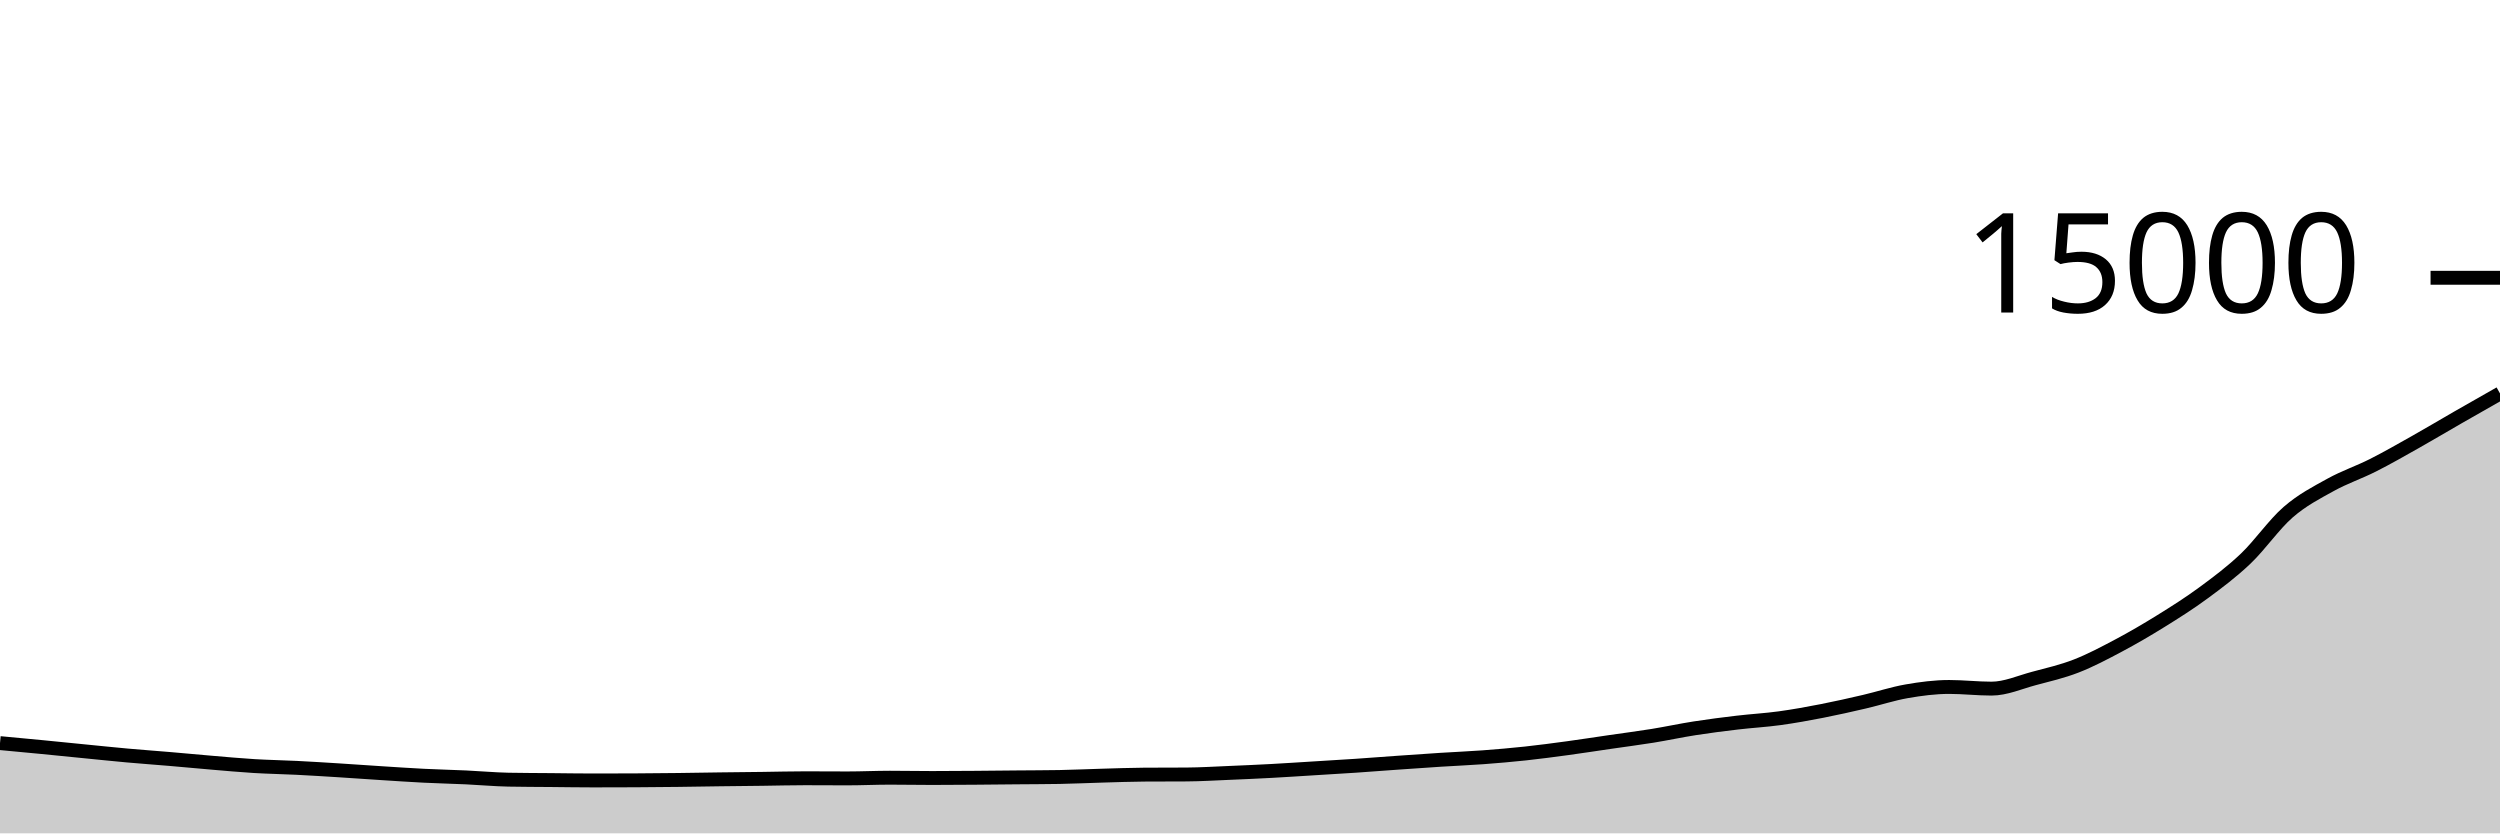
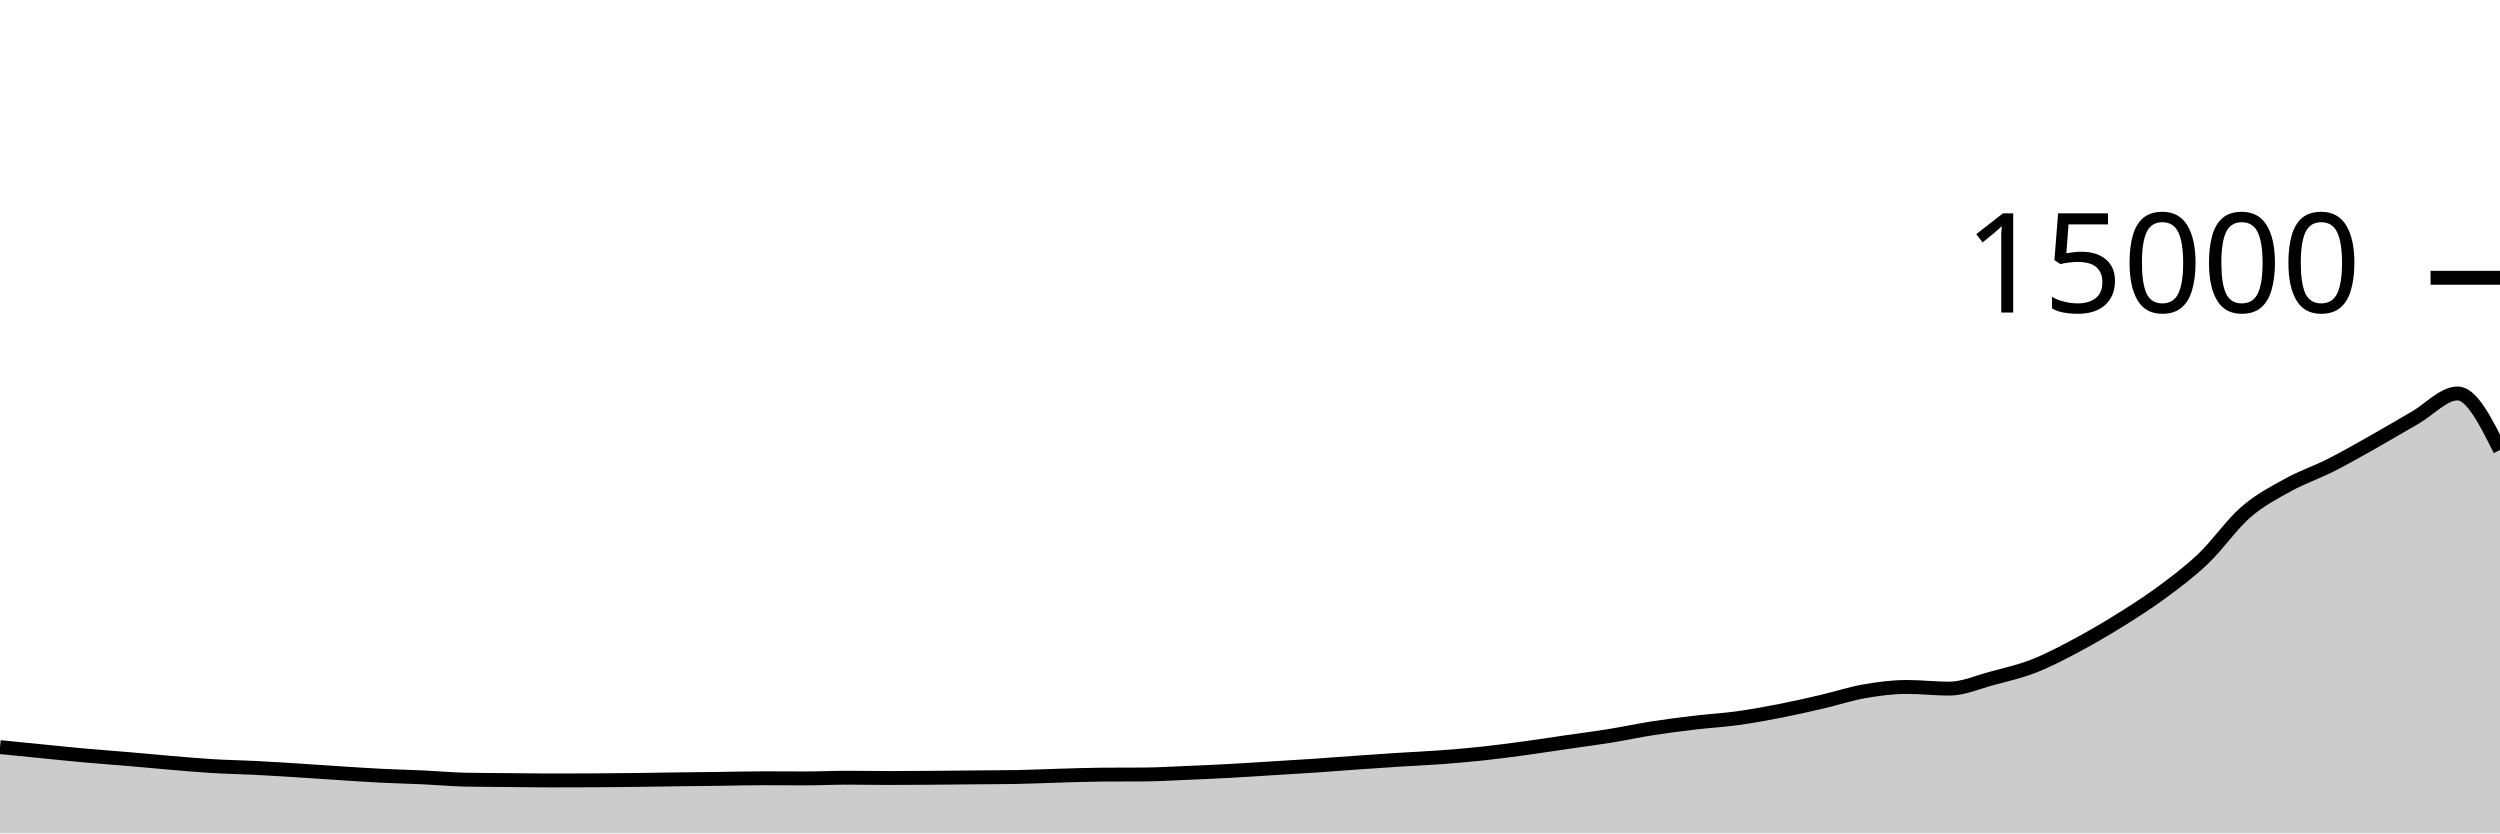
<svg xmlns="http://www.w3.org/2000/svg" viewBox="0 0 180 60">
  <g transform="translate(0,20)">
-     <path class="area" fill="rgba(0, 0, 0, 0.2)" d="M0,33.504C1.017,33.599,2.034,33.693,3.051,33.792C4.068,33.891,5.085,33.996,6.102,34.096C7.119,34.196,8.136,34.303,9.153,34.395C10.169,34.486,11.186,34.559,12.203,34.645C13.22,34.732,14.237,34.829,15.254,34.915C16.271,35,17.288,35.096,18.305,35.157C19.322,35.219,20.339,35.234,21.356,35.285C22.373,35.336,23.39,35.4,24.407,35.464C25.424,35.528,26.441,35.602,27.458,35.667C28.475,35.732,29.492,35.802,30.508,35.853C31.525,35.904,32.542,35.926,33.559,35.973C34.576,36.02,35.593,36.116,36.61,36.136C37.627,36.156,38.644,36.156,39.661,36.165C40.678,36.175,41.695,36.192,42.712,36.192C43.729,36.192,44.746,36.189,45.763,36.184C46.78,36.179,47.797,36.169,48.814,36.157C49.831,36.145,50.847,36.125,51.864,36.112C52.881,36.099,53.898,36.09,54.915,36.077C55.932,36.064,56.949,36.035,57.966,36.035C58.983,36.035,60,36.045,61.017,36.045C62.034,36.045,63.051,35.995,64.068,35.995C65.085,35.995,66.102,36.016,67.119,36.016C68.136,36.016,69.153,36.008,70.169,36C71.186,35.992,72.203,35.98,73.22,35.971C74.237,35.961,75.254,35.962,76.271,35.944C77.288,35.926,78.305,35.876,79.322,35.848C80.339,35.82,81.356,35.78,82.373,35.773C83.39,35.766,84.407,35.77,85.424,35.763C86.441,35.756,87.458,35.693,88.475,35.651C89.492,35.608,90.508,35.564,91.525,35.509C92.542,35.455,93.559,35.385,94.576,35.323C95.593,35.26,96.61,35.202,97.627,35.133C98.644,35.065,99.661,34.984,100.678,34.912C101.695,34.84,102.712,34.769,103.729,34.704C104.746,34.639,105.763,34.598,106.78,34.523C107.797,34.447,108.814,34.36,109.831,34.251C110.847,34.141,111.864,34.005,112.881,33.867C113.898,33.728,114.915,33.569,115.932,33.421C116.949,33.273,117.966,33.143,118.983,32.979C120,32.814,121.017,32.593,122.034,32.435C123.051,32.276,124.068,32.147,125.085,32.027C126.102,31.906,127.119,31.852,128.136,31.712C129.153,31.572,130.169,31.388,131.186,31.189C132.203,30.991,133.22,30.759,134.237,30.523C135.254,30.286,136.271,29.948,137.288,29.771C138.305,29.594,139.322,29.461,140.339,29.461C141.356,29.461,142.373,29.581,143.39,29.581C144.407,29.581,145.424,29.122,146.441,28.851C147.458,28.579,148.475,28.348,149.492,27.952C150.508,27.556,151.525,27.017,152.542,26.477C153.559,25.937,154.576,25.343,155.593,24.712C156.61,24.081,157.627,23.44,158.644,22.691C159.661,21.941,160.678,21.185,161.695,20.216C162.712,19.247,163.729,17.761,164.746,16.877C165.763,15.993,166.78,15.475,167.797,14.912C168.814,14.349,169.831,14.015,170.847,13.501C171.864,12.988,172.881,12.404,173.898,11.832C174.915,11.26,175.932,10.651,176.949,10.067C177.966,9.483,178.983,8.905,180,8.328L180,40C178.983,40,177.966,40,176.949,40C175.932,40,174.915,40,173.898,40C172.881,40,171.864,40,170.847,40C169.831,40,168.814,40,167.797,40C166.78,40,165.763,40,164.746,40C163.729,40,162.712,40,161.695,40C160.678,40,159.661,40,158.644,40C157.627,40,156.61,40,155.593,40C154.576,40,153.559,40,152.542,40C151.525,40,150.508,40,149.492,40C148.475,40,147.458,40,146.441,40C145.424,40,144.407,40,143.39,40C142.373,40,141.356,40,140.339,40C139.322,40,138.305,40,137.288,40C136.271,40,135.254,40,134.237,40C133.22,40,132.203,40,131.186,40C130.169,40,129.153,40,128.136,40C127.119,40,126.102,40,125.085,40C124.068,40,123.051,40,122.034,40C121.017,40,120,40,118.983,40C117.966,40,116.949,40,115.932,40C114.915,40,113.898,40,112.881,40C111.864,40,110.847,40,109.831,40C108.814,40,107.797,40,106.78,40C105.763,40,104.746,40,103.729,40C102.712,40,101.695,40,100.678,40C99.661,40,98.644,40,97.627,40C96.61,40,95.593,40,94.576,40C93.559,40,92.542,40,91.525,40C90.508,40,89.492,40,88.475,40C87.458,40,86.441,40,85.424,40C84.407,40,83.39,40,82.373,40C81.356,40,80.339,40,79.322,40C78.305,40,77.288,40,76.271,40C75.254,40,74.237,40,73.22,40C72.203,40,71.186,40,70.169,40C69.153,40,68.136,40,67.119,40C66.102,40,65.085,40,64.068,40C63.051,40,62.034,40,61.017,40C60,40,58.983,40,57.966,40C56.949,40,55.932,40,54.915,40C53.898,40,52.881,40,51.864,40C50.847,40,49.831,40,48.814,40C47.797,40,46.78,40,45.763,40C44.746,40,43.729,40,42.712,40C41.695,40,40.678,40,39.661,40C38.644,40,37.627,40,36.61,40C35.593,40,34.576,40,33.559,40C32.542,40,31.525,40,30.508,40C29.492,40,28.475,40,27.458,40C26.441,40,25.424,40,24.407,40C23.39,40,22.373,40,21.356,40C20.339,40,19.322,40,18.305,40C17.288,40,16.271,40,15.254,40C14.237,40,13.22,40,12.203,40C11.186,40,10.169,40,9.153,40C8.136,40,7.119,40,6.102,40C5.085,40,4.068,40,3.051,40C2.034,40,1.017,40,0,40Z" />
-     <path class="line" stroke="black" fill="none" d="M0,33.504C1.017,33.599,2.034,33.693,3.051,33.792C4.068,33.891,5.085,33.996,6.102,34.096C7.119,34.196,8.136,34.303,9.153,34.395C10.169,34.486,11.186,34.559,12.203,34.645C13.22,34.732,14.237,34.829,15.254,34.915C16.271,35,17.288,35.096,18.305,35.157C19.322,35.219,20.339,35.234,21.356,35.285C22.373,35.336,23.39,35.4,24.407,35.464C25.424,35.528,26.441,35.602,27.458,35.667C28.475,35.732,29.492,35.802,30.508,35.853C31.525,35.904,32.542,35.926,33.559,35.973C34.576,36.02,35.593,36.116,36.61,36.136C37.627,36.156,38.644,36.156,39.661,36.165C40.678,36.175,41.695,36.192,42.712,36.192C43.729,36.192,44.746,36.189,45.763,36.184C46.78,36.179,47.797,36.169,48.814,36.157C49.831,36.145,50.847,36.125,51.864,36.112C52.881,36.099,53.898,36.09,54.915,36.077C55.932,36.064,56.949,36.035,57.966,36.035C58.983,36.035,60,36.045,61.017,36.045C62.034,36.045,63.051,35.995,64.068,35.995C65.085,35.995,66.102,36.016,67.119,36.016C68.136,36.016,69.153,36.008,70.169,36C71.186,35.992,72.203,35.98,73.22,35.971C74.237,35.961,75.254,35.962,76.271,35.944C77.288,35.926,78.305,35.876,79.322,35.848C80.339,35.82,81.356,35.78,82.373,35.773C83.39,35.766,84.407,35.77,85.424,35.763C86.441,35.756,87.458,35.693,88.475,35.651C89.492,35.608,90.508,35.564,91.525,35.509C92.542,35.455,93.559,35.385,94.576,35.323C95.593,35.26,96.61,35.202,97.627,35.133C98.644,35.065,99.661,34.984,100.678,34.912C101.695,34.84,102.712,34.769,103.729,34.704C104.746,34.639,105.763,34.598,106.78,34.523C107.797,34.447,108.814,34.36,109.831,34.251C110.847,34.141,111.864,34.005,112.881,33.867C113.898,33.728,114.915,33.569,115.932,33.421C116.949,33.273,117.966,33.143,118.983,32.979C120,32.814,121.017,32.593,122.034,32.435C123.051,32.276,124.068,32.147,125.085,32.027C126.102,31.906,127.119,31.852,128.136,31.712C129.153,31.572,130.169,31.388,131.186,31.189C132.203,30.991,133.22,30.759,134.237,30.523C135.254,30.286,136.271,29.948,137.288,29.771C138.305,29.594,139.322,29.461,140.339,29.461C141.356,29.461,142.373,29.581,143.39,29.581C144.407,29.581,145.424,29.122,146.441,28.851C147.458,28.579,148.475,28.348,149.492,27.952C150.508,27.556,151.525,27.017,152.542,26.477C153.559,25.937,154.576,25.343,155.593,24.712C156.61,24.081,157.627,23.44,158.644,22.691C159.661,21.941,160.678,21.185,161.695,20.216C162.712,19.247,163.729,17.761,164.746,16.877C165.763,15.993,166.78,15.475,167.797,14.912C168.814,14.349,169.831,14.015,170.847,13.501C171.864,12.988,172.881,12.404,173.898,11.832C174.915,11.26,175.932,10.651,176.949,10.067C177.966,9.483,178.983,8.905,180,8.328" />
+     <path class="area" fill="rgba(0, 0, 0, 0.2)" d="M0,33.792C1.017,33.894,2.034,33.996,3.051,34.096C4.068,34.196,5.085,34.303,6.102,34.395C7.119,34.486,8.136,34.559,9.153,34.645C10.169,34.732,11.186,34.829,12.203,34.915C13.22,35,14.237,35.096,15.254,35.157C16.271,35.219,17.288,35.234,18.305,35.285C19.322,35.336,20.339,35.4,21.356,35.464C22.373,35.528,23.39,35.602,24.407,35.667C25.424,35.732,26.441,35.802,27.458,35.853C28.475,35.904,29.492,35.926,30.508,35.973C31.525,36.02,32.542,36.116,33.559,36.136C34.576,36.156,35.593,36.156,36.61,36.165C37.627,36.175,38.644,36.192,39.661,36.192C40.678,36.192,41.695,36.189,42.712,36.184C43.729,36.179,44.746,36.169,45.763,36.157C46.78,36.145,47.797,36.125,48.814,36.112C49.831,36.099,50.847,36.09,51.864,36.077C52.881,36.064,53.898,36.035,54.915,36.035C55.932,36.035,56.949,36.045,57.966,36.045C58.983,36.045,60,35.995,61.017,35.995C62.034,35.995,63.051,36.016,64.068,36.016C65.085,36.016,66.102,36.008,67.119,36C68.136,35.992,69.153,35.98,70.169,35.971C71.186,35.961,72.203,35.962,73.22,35.944C74.237,35.926,75.254,35.876,76.271,35.848C77.288,35.82,78.305,35.78,79.322,35.773C80.339,35.766,81.356,35.77,82.373,35.763C83.39,35.756,84.407,35.693,85.424,35.651C86.441,35.608,87.458,35.564,88.475,35.509C89.492,35.455,90.508,35.385,91.525,35.323C92.542,35.26,93.559,35.202,94.576,35.133C95.593,35.065,96.61,34.984,97.627,34.912C98.644,34.84,99.661,34.769,100.678,34.704C101.695,34.639,102.712,34.598,103.729,34.523C104.746,34.447,105.763,34.36,106.78,34.251C107.797,34.141,108.814,34.005,109.831,33.867C110.847,33.728,111.864,33.569,112.881,33.421C113.898,33.273,114.915,33.143,115.932,32.979C116.949,32.814,117.966,32.593,118.983,32.435C120,32.276,121.017,32.147,122.034,32.027C123.051,31.906,124.068,31.852,125.085,31.712C126.102,31.572,127.119,31.388,128.136,31.189C129.153,30.991,130.169,30.759,131.186,30.523C132.203,30.286,133.22,29.948,134.237,29.771C135.254,29.594,136.271,29.461,137.288,29.461C138.305,29.461,139.322,29.581,140.339,29.581C141.356,29.581,142.373,29.122,143.39,28.851C144.407,28.579,145.424,28.348,146.441,27.952C147.458,27.556,148.475,27.017,149.492,26.477C150.508,25.937,151.525,25.343,152.542,24.712C153.559,24.081,154.576,23.44,155.593,22.691C156.61,21.941,157.627,21.185,158.644,20.216C159.661,19.247,160.678,17.761,161.695,16.877C162.712,15.993,163.729,15.475,164.746,14.912C165.763,14.349,166.78,14.015,167.797,13.501C168.814,12.988,169.831,12.404,170.847,11.832C171.864,11.26,172.881,10.651,173.898,10.067C174.915,9.483,175.932,8.328,176.949,8.328C177.966,8.328,178.983,10.364,180,12.4L180,40C178.983,40,177.966,40,176.949,40C175.932,40,174.915,40,173.898,40C172.881,40,171.864,40,170.847,40C169.831,40,168.814,40,167.797,40C166.78,40,165.763,40,164.746,40C163.729,40,162.712,40,161.695,40C160.678,40,159.661,40,158.644,40C157.627,40,156.61,40,155.593,40C154.576,40,153.559,40,152.542,40C151.525,40,150.508,40,149.492,40C148.475,40,147.458,40,146.441,40C145.424,40,144.407,40,143.39,40C142.373,40,141.356,40,140.339,40C139.322,40,138.305,40,137.288,40C136.271,40,135.254,40,134.237,40C133.22,40,132.203,40,131.186,40C130.169,40,129.153,40,128.136,40C127.119,40,126.102,40,125.085,40C124.068,40,123.051,40,122.034,40C121.017,40,120,40,118.983,40C117.966,40,116.949,40,115.932,40C114.915,40,113.898,40,112.881,40C111.864,40,110.847,40,109.831,40C108.814,40,107.797,40,106.78,40C105.763,40,104.746,40,103.729,40C102.712,40,101.695,40,100.678,40C99.661,40,98.644,40,97.627,40C96.61,40,95.593,40,94.576,40C93.559,40,92.542,40,91.525,40C90.508,40,89.492,40,88.475,40C87.458,40,86.441,40,85.424,40C84.407,40,83.39,40,82.373,40C81.356,40,80.339,40,79.322,40C78.305,40,77.288,40,76.271,40C75.254,40,74.237,40,73.22,40C72.203,40,71.186,40,70.169,40C69.153,40,68.136,40,67.119,40C66.102,40,65.085,40,64.068,40C63.051,40,62.034,40,61.017,40C60,40,58.983,40,57.966,40C56.949,40,55.932,40,54.915,40C53.898,40,52.881,40,51.864,40C50.847,40,49.831,40,48.814,40C47.797,40,46.78,40,45.763,40C44.746,40,43.729,40,42.712,40C41.695,40,40.678,40,39.661,40C38.644,40,37.627,40,36.61,40C35.593,40,34.576,40,33.559,40C32.542,40,31.525,40,30.508,40C29.492,40,28.475,40,27.458,40C26.441,40,25.424,40,24.407,40C23.39,40,22.373,40,21.356,40C20.339,40,19.322,40,18.305,40C17.288,40,16.271,40,15.254,40C14.237,40,13.22,40,12.203,40C11.186,40,10.169,40,9.153,40C8.136,40,7.119,40,6.102,40C5.085,40,4.068,40,3.051,40C2.034,40,1.017,40,0,40Z" />
+     <path class="line" stroke="black" fill="none" d="M0,33.792C1.017,33.894,2.034,33.996,3.051,34.096C4.068,34.196,5.085,34.303,6.102,34.395C7.119,34.486,8.136,34.559,9.153,34.645C10.169,34.732,11.186,34.829,12.203,34.915C13.22,35,14.237,35.096,15.254,35.157C16.271,35.219,17.288,35.234,18.305,35.285C19.322,35.336,20.339,35.4,21.356,35.464C22.373,35.528,23.39,35.602,24.407,35.667C25.424,35.732,26.441,35.802,27.458,35.853C28.475,35.904,29.492,35.926,30.508,35.973C31.525,36.02,32.542,36.116,33.559,36.136C34.576,36.156,35.593,36.156,36.61,36.165C37.627,36.175,38.644,36.192,39.661,36.192C40.678,36.192,41.695,36.189,42.712,36.184C43.729,36.179,44.746,36.169,45.763,36.157C46.78,36.145,47.797,36.125,48.814,36.112C49.831,36.099,50.847,36.09,51.864,36.077C52.881,36.064,53.898,36.035,54.915,36.035C55.932,36.035,56.949,36.045,57.966,36.045C58.983,36.045,60,35.995,61.017,35.995C62.034,35.995,63.051,36.016,64.068,36.016C65.085,36.016,66.102,36.008,67.119,36C68.136,35.992,69.153,35.98,70.169,35.971C71.186,35.961,72.203,35.962,73.22,35.944C74.237,35.926,75.254,35.876,76.271,35.848C77.288,35.82,78.305,35.78,79.322,35.773C80.339,35.766,81.356,35.77,82.373,35.763C83.39,35.756,84.407,35.693,85.424,35.651C86.441,35.608,87.458,35.564,88.475,35.509C89.492,35.455,90.508,35.385,91.525,35.323C92.542,35.26,93.559,35.202,94.576,35.133C95.593,35.065,96.61,34.984,97.627,34.912C98.644,34.84,99.661,34.769,100.678,34.704C101.695,34.639,102.712,34.598,103.729,34.523C104.746,34.447,105.763,34.36,106.78,34.251C107.797,34.141,108.814,34.005,109.831,33.867C110.847,33.728,111.864,33.569,112.881,33.421C113.898,33.273,114.915,33.143,115.932,32.979C116.949,32.814,117.966,32.593,118.983,32.435C120,32.276,121.017,32.147,122.034,32.027C123.051,31.906,124.068,31.852,125.085,31.712C126.102,31.572,127.119,31.388,128.136,31.189C129.153,30.991,130.169,30.759,131.186,30.523C132.203,30.286,133.22,29.948,134.237,29.771C135.254,29.594,136.271,29.461,137.288,29.461C138.305,29.461,139.322,29.581,140.339,29.581C141.356,29.581,142.373,29.122,143.39,28.851C144.407,28.579,145.424,28.348,146.441,27.952C147.458,27.556,148.475,27.017,149.492,26.477C150.508,25.937,151.525,25.343,152.542,24.712C153.559,24.081,154.576,23.44,155.593,22.691C156.61,21.941,157.627,21.185,158.644,20.216C159.661,19.247,160.678,17.761,161.695,16.877C162.712,15.993,163.729,15.475,164.746,14.912C165.763,14.349,166.78,14.015,167.797,13.501C168.814,12.988,169.831,12.404,170.847,11.832C171.864,11.26,172.881,10.651,173.898,10.067C174.915,9.483,175.932,8.328,176.949,8.328C177.966,8.328,178.983,10.364,180,12.4" />
    <path class="axis-ceiling" stroke-width="1" stroke="black" fill="none" d="M175,0L180,0" />
    <text class="axis-ceiling-label" font-family="sans-serif" text-anchor="end" font-size="10px" x="170" y="2.5">15000</text>
  </g>
</svg>
